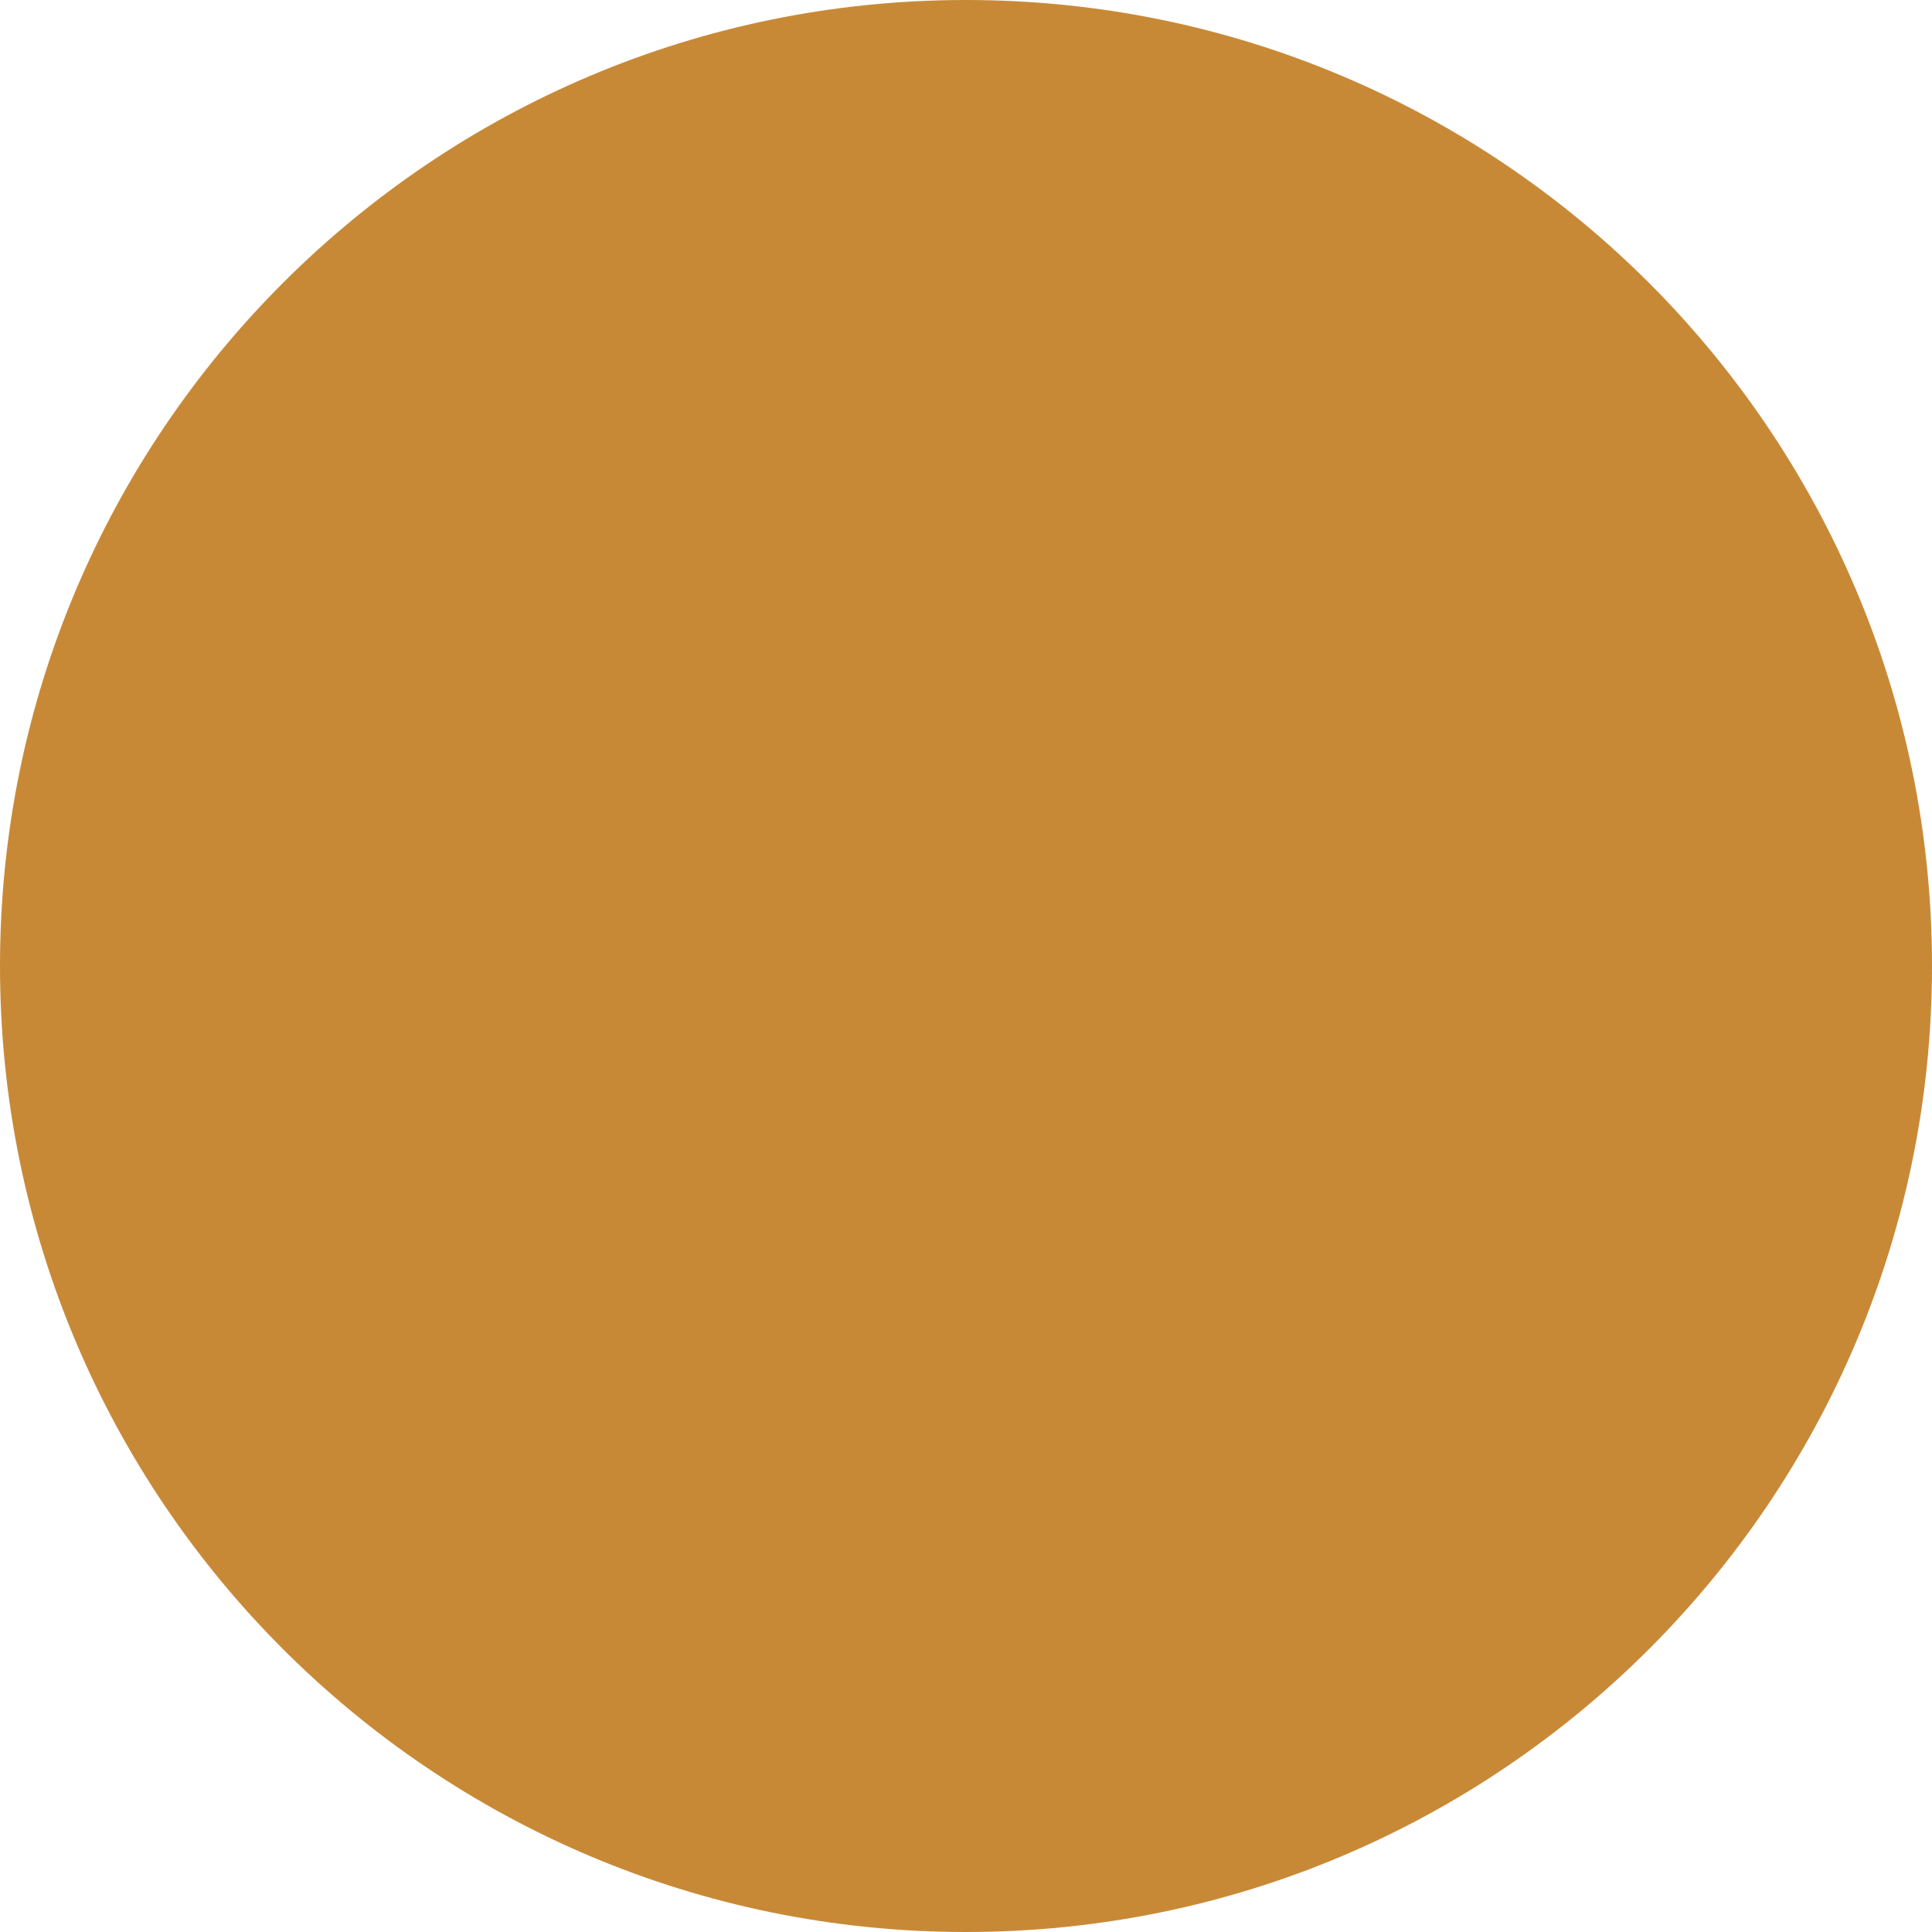
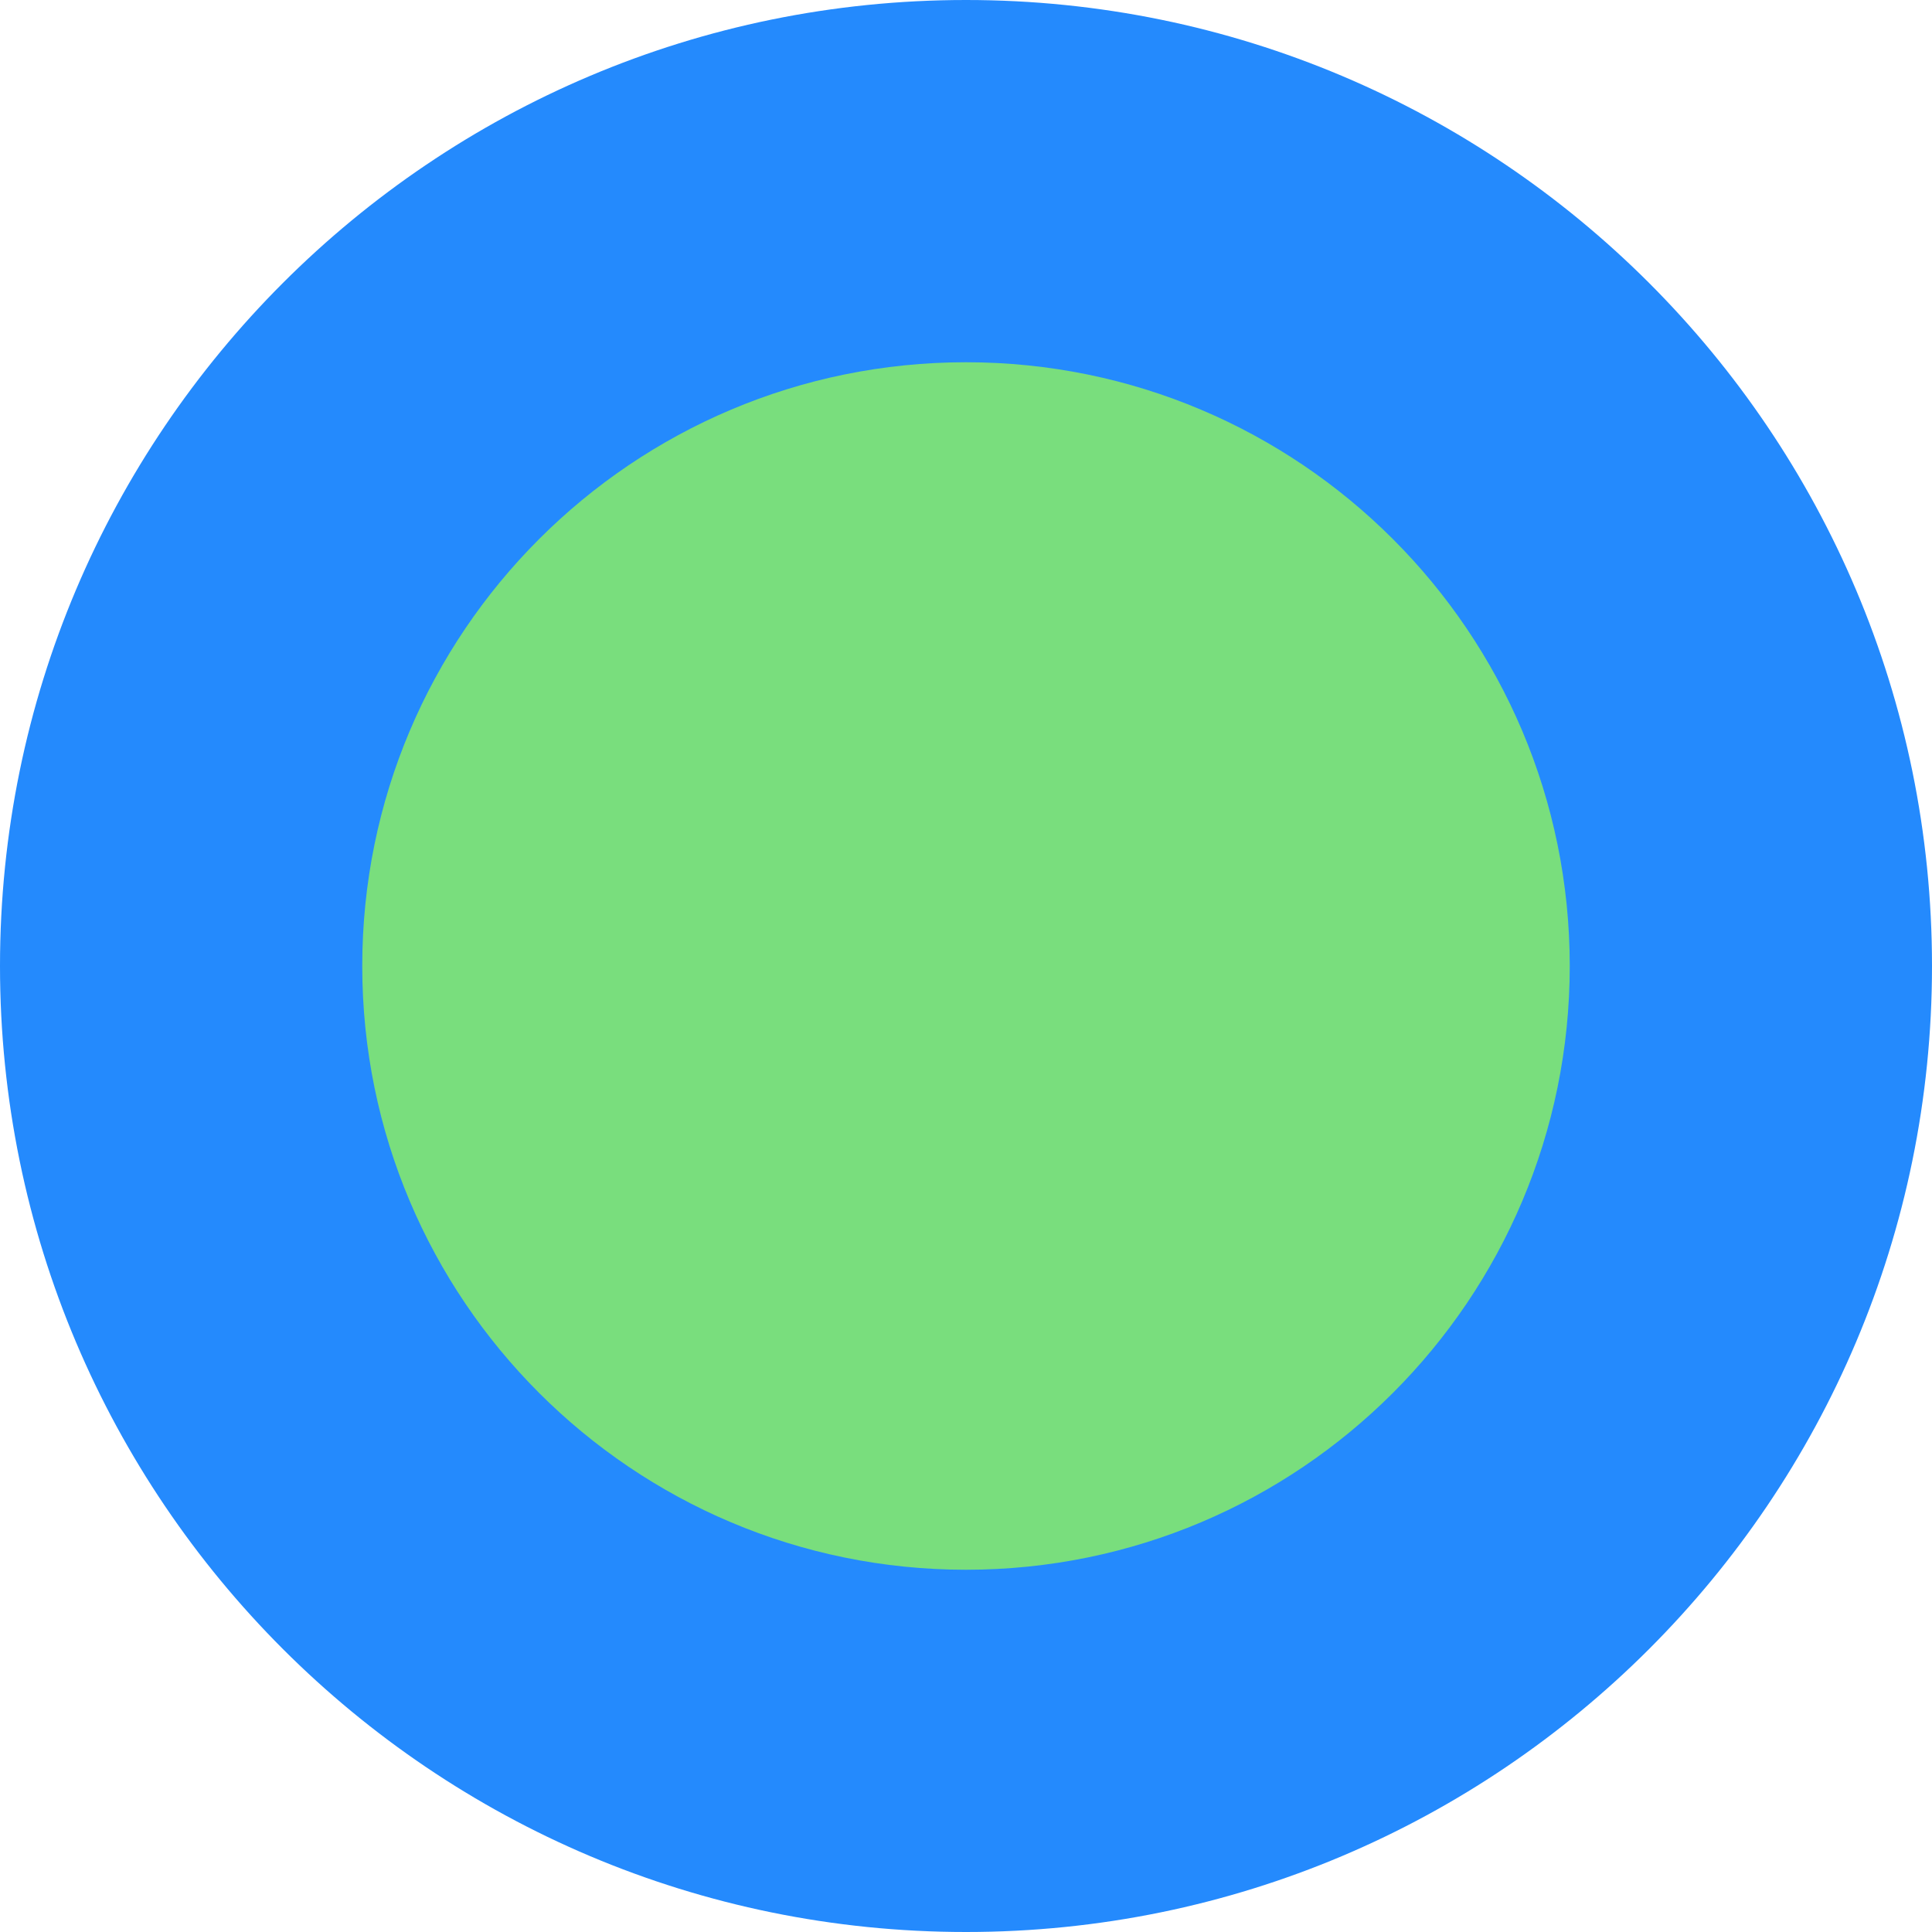
- <svg xmlns="http://www.w3.org/2000/svg" height="16" viewBox="0 0 16 16" width="16" version="1.1">
-   <path d="m8 0a8 8 0 0 0 -8 8 8 8 0 0 0 8 8 8 8 0 0 0 8 -8 8 8 0 0 0 -8 -8z" fill="#c88937" />
+ <svg xmlns="http://www.w3.org/2000/svg" width="16" height="16" version="1.1" viewBox="0 0 16 16">
+   <circle style="fill:#248afd" cx="8" cy="8" r="8" />
+   <circle style="fill:#79de7d" cx="8" cy="8" r="5" />
</svg>
